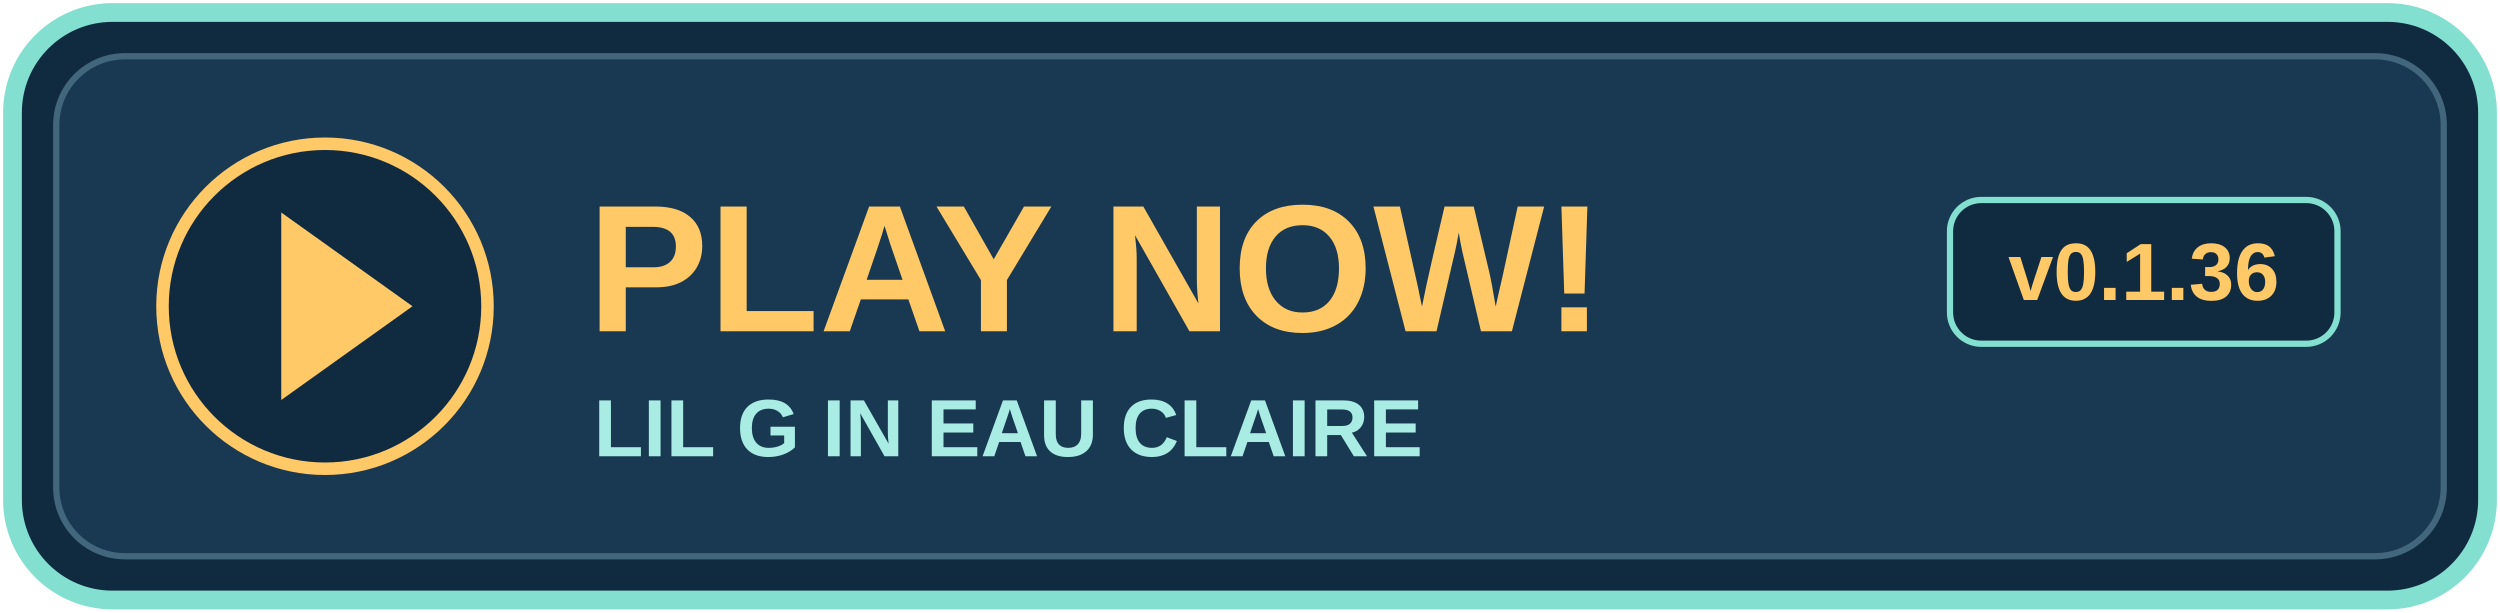
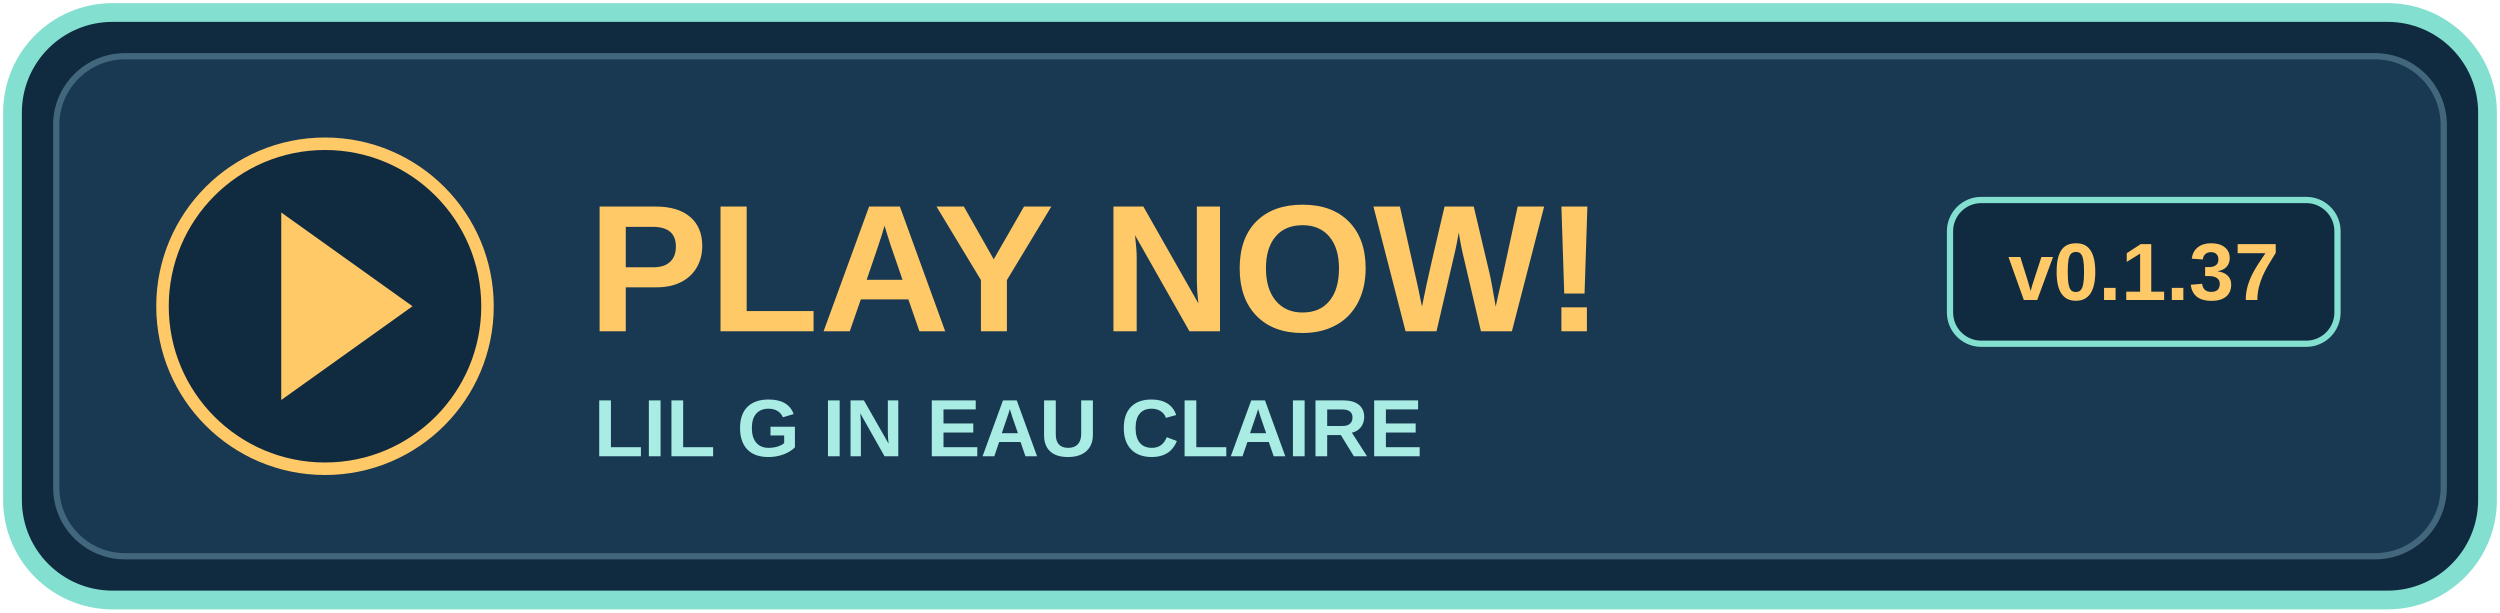
<svg xmlns="http://www.w3.org/2000/svg" width="400" height="98" viewBox="0 0 400 98" role="img" aria-labelledby="title">
  <rect x="2" y="2" width="396" height="94" rx="16" fill="#102a40" stroke="#83dfd0" stroke-width="3" />
  <rect x="9" y="9" width="382" height="80" rx="11" fill="#183951" stroke="#42677c" />
  <circle cx="52" cy="49" r="26" fill="#102a40" stroke="#ffc967" stroke-width="2" />
  <path d="M45 34l21 15-21 15z" fill="#ffc967" />
  <text x="94" y="53" fill="#ffc967" font-family="Arial,sans-serif" font-size="29" font-weight="bold">PLAY NOW!</text>
  <text x="95" y="73" fill="#a8ece3" font-family="Arial,sans-serif" font-size="13" font-weight="bold">LIL G IN EAU CLAIRE</text>
  <rect x="312" y="32" width="62" height="23" rx="5" fill="#102a40" stroke="#83dfd0" />
-   <text x="343" y="48" text-anchor="middle" fill="#ffc967" font-family="Arial,sans-serif" font-size="13" font-weight="bold">v0.1.36</text>
+   <text x="343" y="48" text-anchor="middle" fill="#ffc967" font-family="Arial,sans-serif" font-size="13" font-weight="bold">v0.1.37</text>
</svg>
